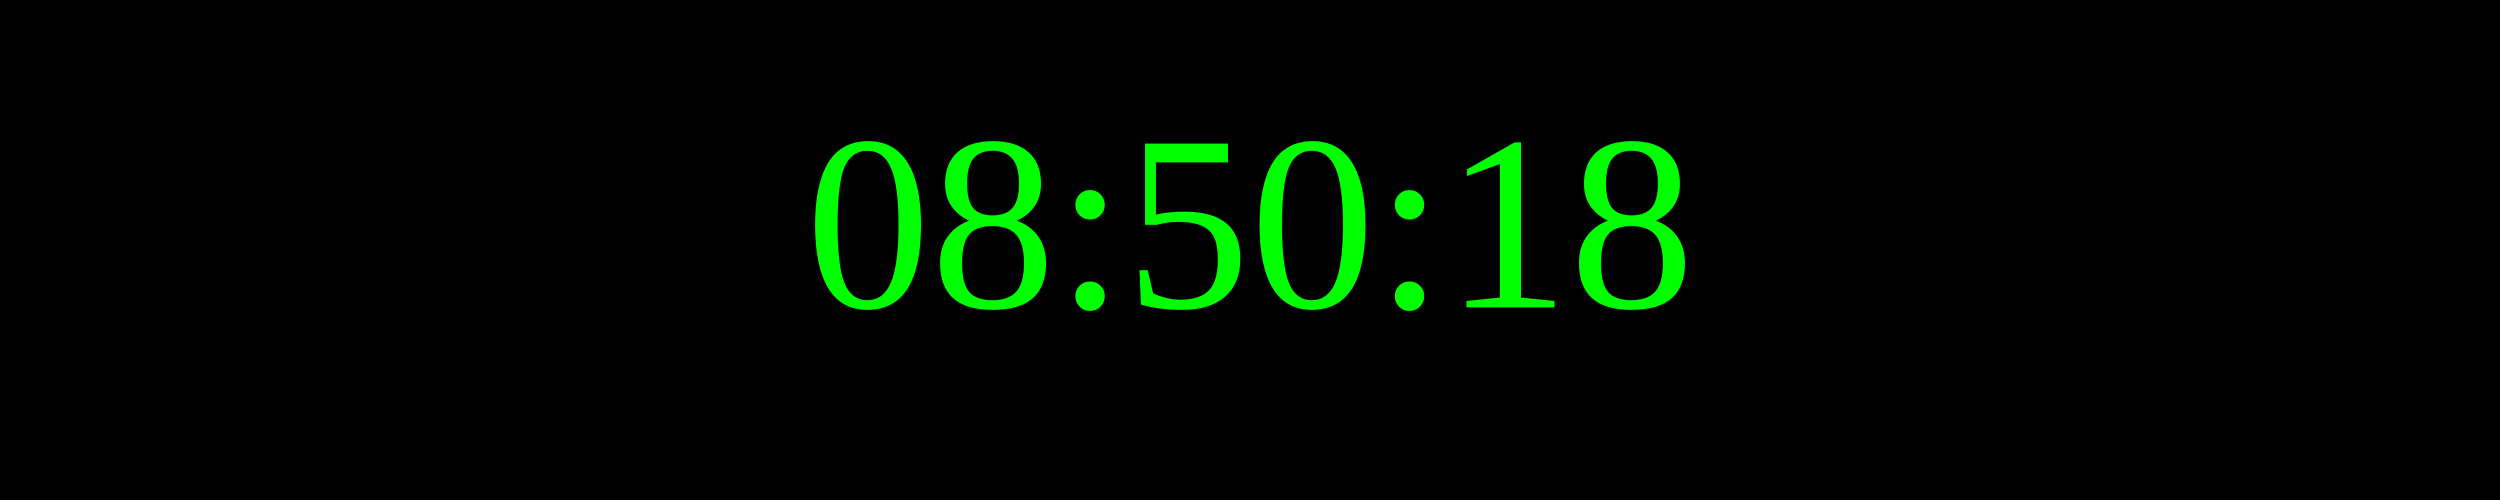
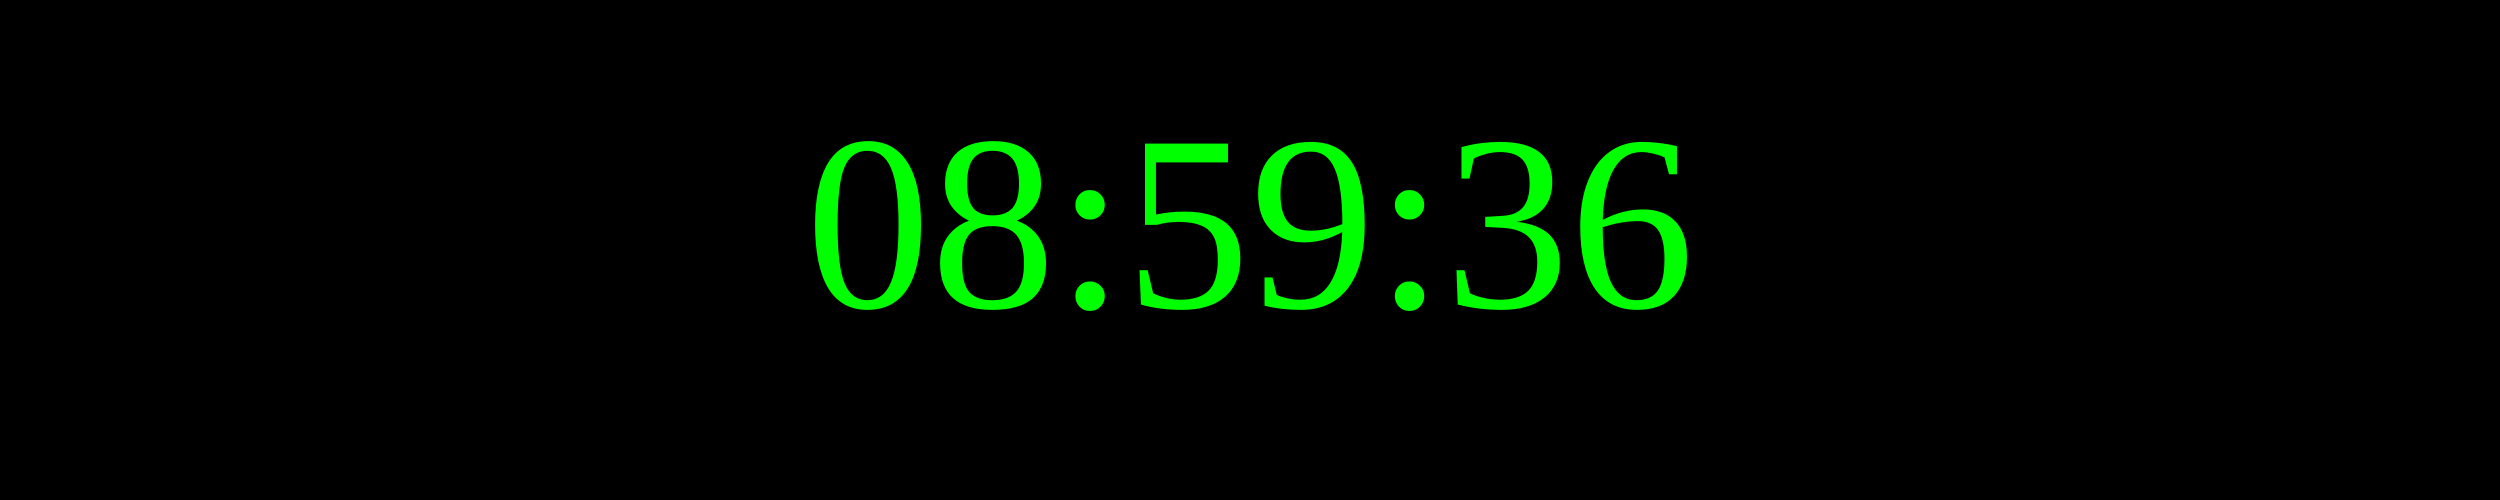
<svg xmlns="http://www.w3.org/2000/svg" width="250" height="50">
  <rect width="100%" height="100%" fill="black" />
  <text x="50%" y="50%" font-size="25" fill="lime" text-anchor="middle" dominant-baseline="middle">
- 08:50:18
+ 08:59:36
</text>
</svg>
